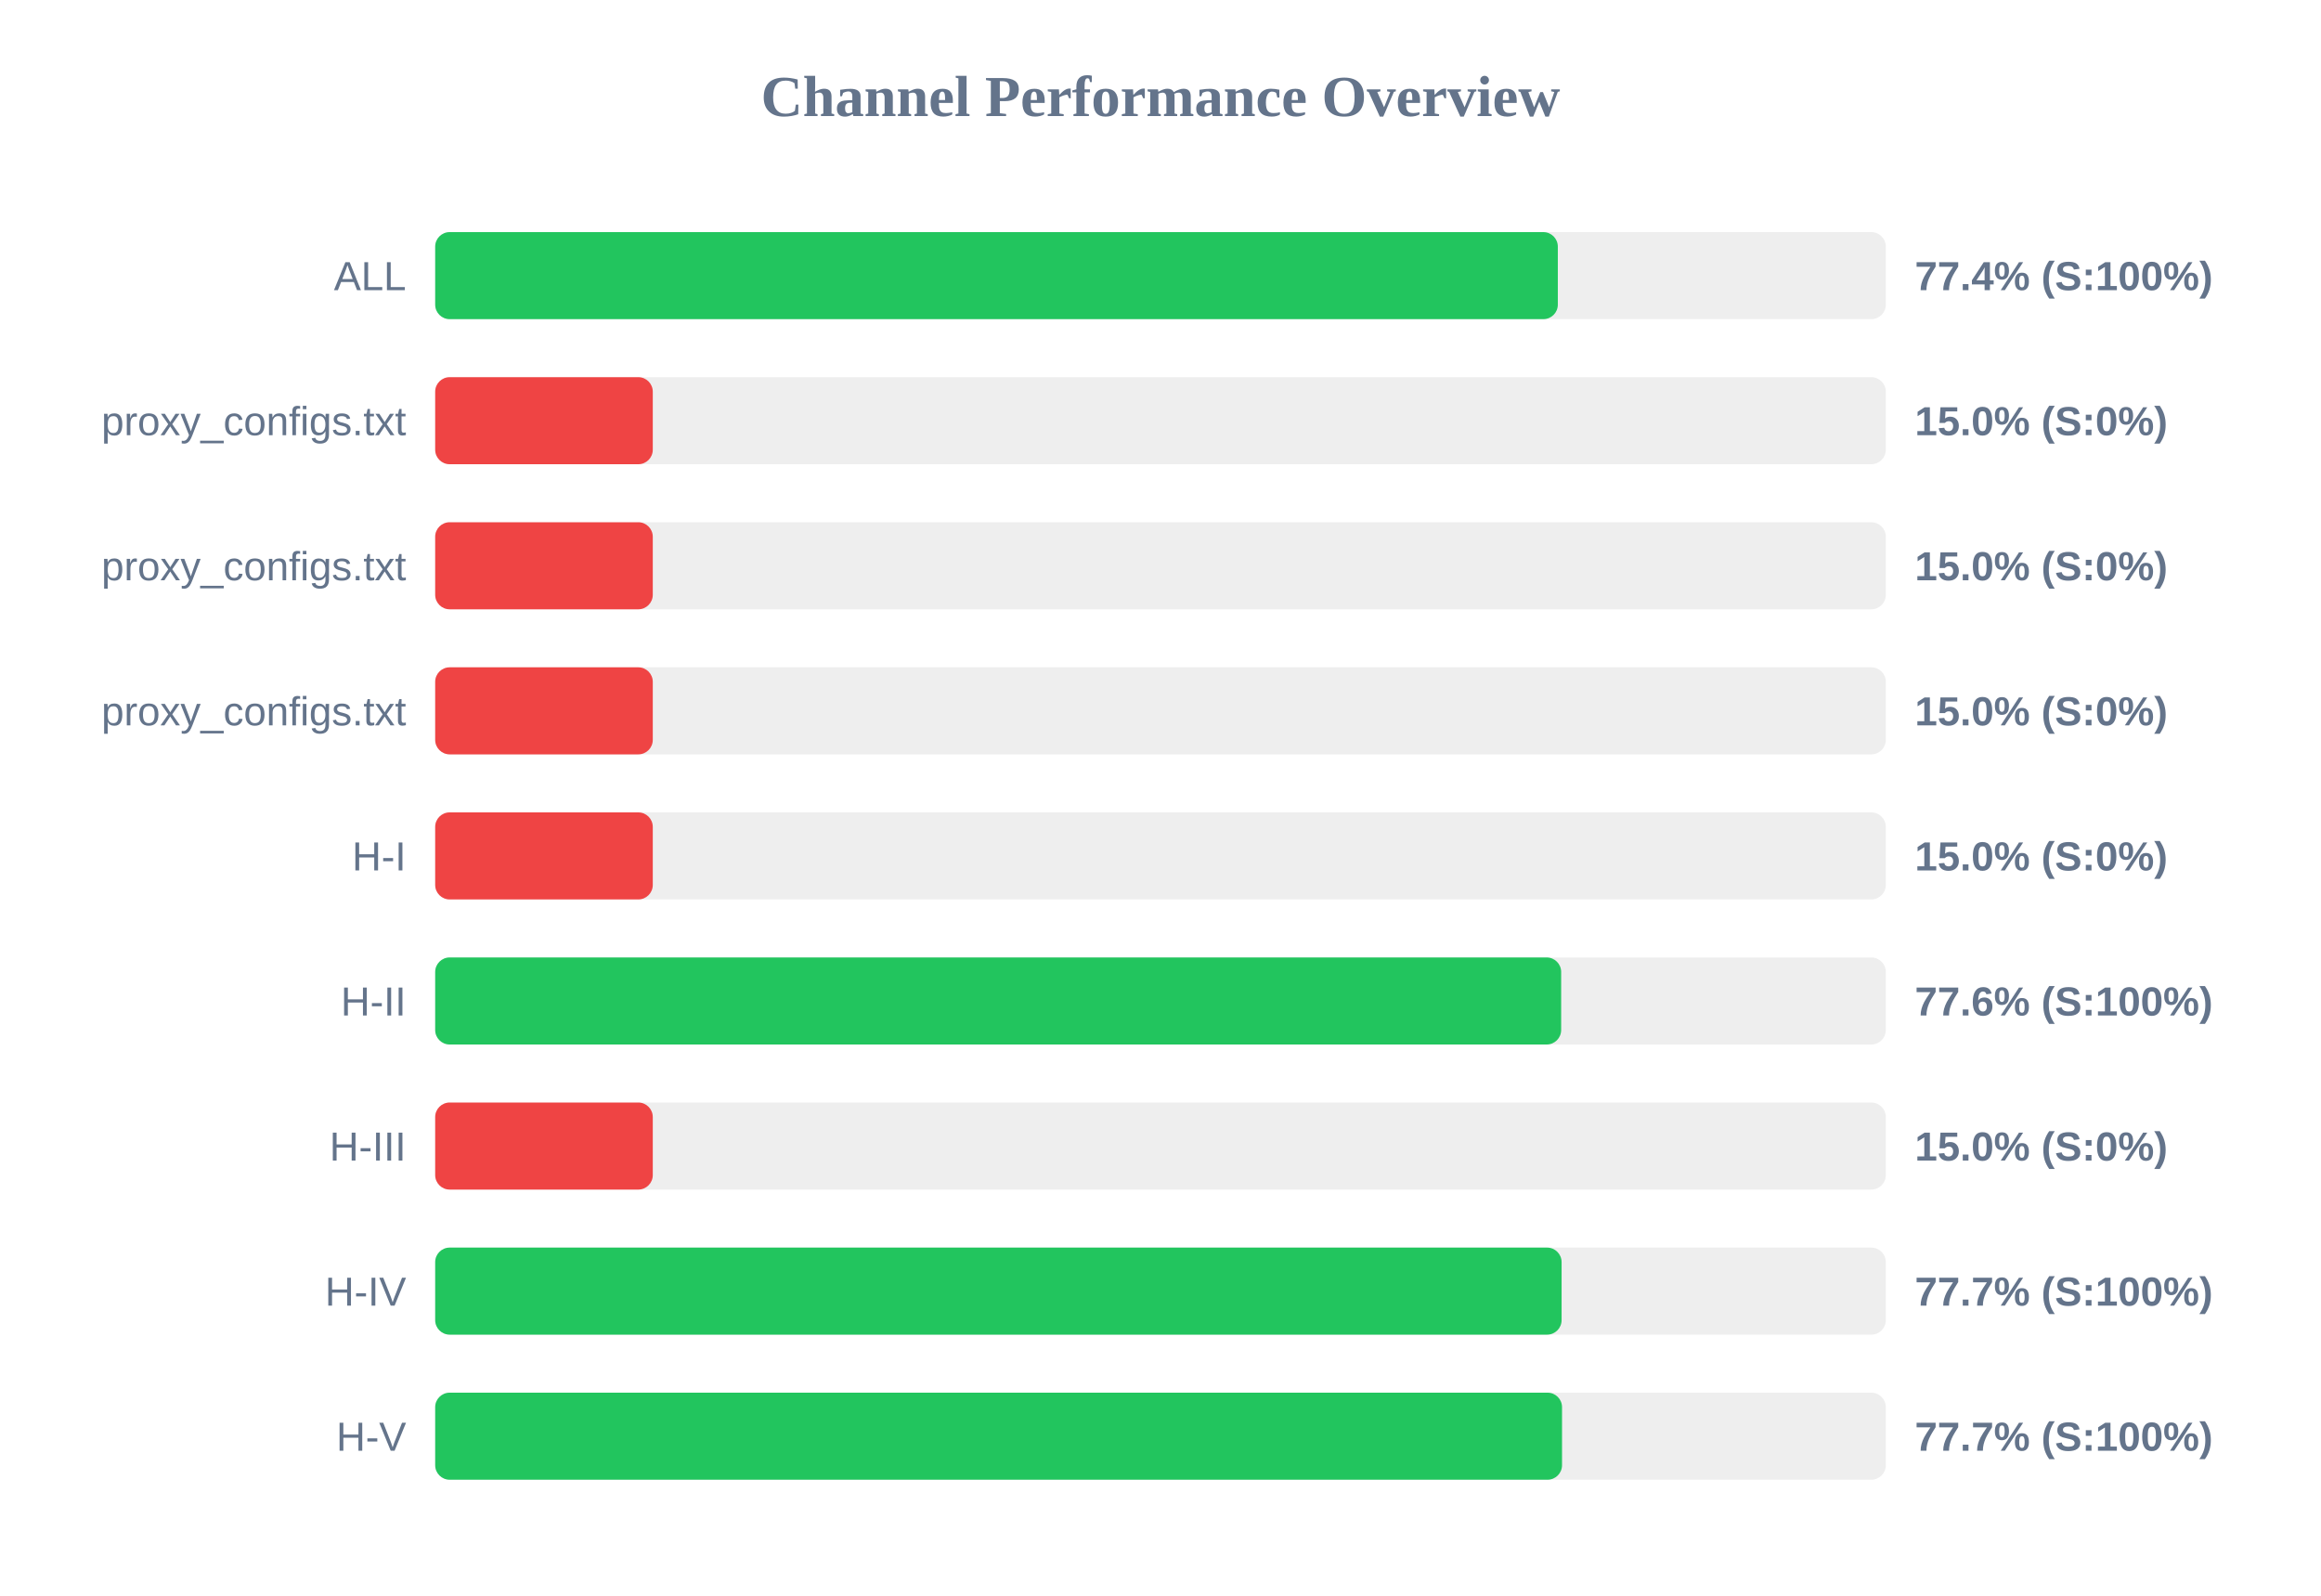
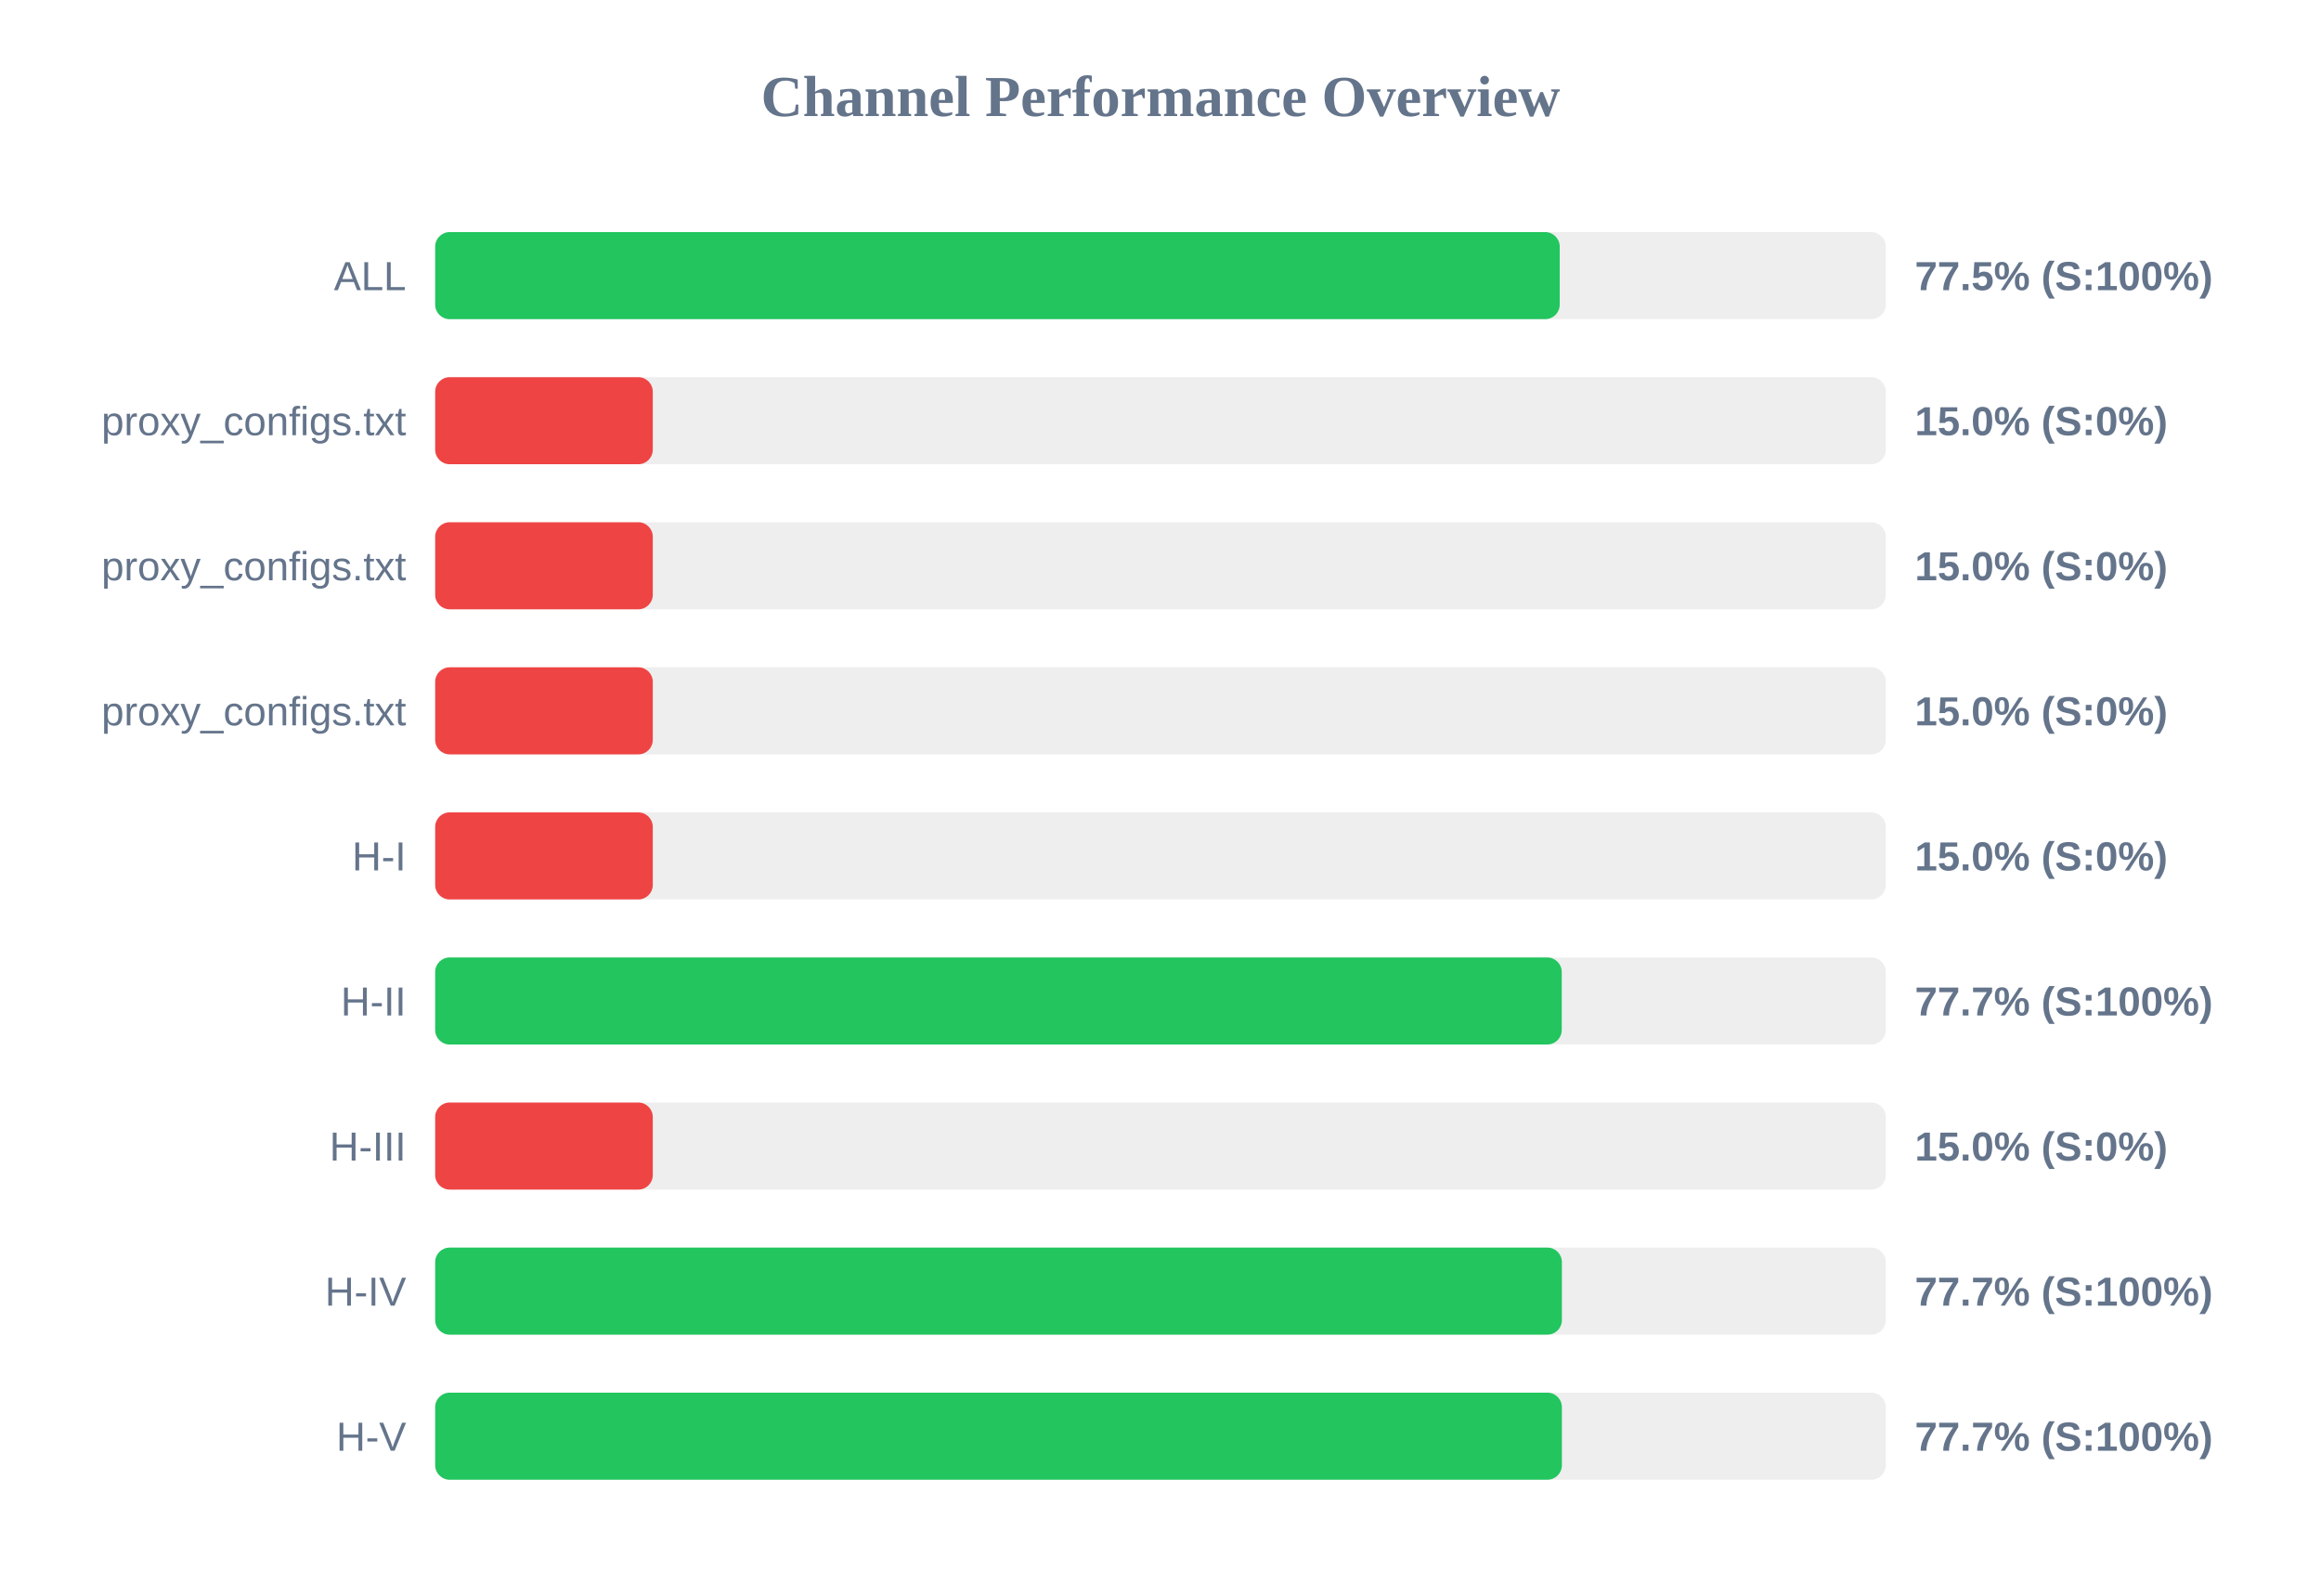
<svg xmlns="http://www.w3.org/2000/svg" width="800" height="550" version="1.1">
  <style>
        .row { font: 14px Arial; fill: #64748b; }
        .score { font: bold 14px Arial; fill: #64748b; }
    </style>
  <text x="400" y="40" text-anchor="middle" font-size="20px" font-weight="bold" fill="#64748b">Channel Performance Overview</text>
  <rect x="150" y="80" width="500" height="30" fill="#eee" rx="5" />
-   <rect x="150" y="80" width="386.95" height="30" fill="#22c55e" rx="5" />
+   <rect x="150" y="80" width="387.6" height="30" fill="#22c55e" rx="5" />
  <text x="140" y="100" text-anchor="end" class="row">ALL</text>
-   <text x="660" y="100" text-anchor="start" class="score">77.4% (S:100%)</text>
+   <text x="660" y="100" text-anchor="start" class="score">77.5% (S:100%)</text>
  <rect x="150" y="130" width="500" height="30" fill="#eee" rx="5" />
  <rect x="150" y="130" width="75.0" height="30" fill="#ef4444" rx="5" />
  <text x="140" y="150" text-anchor="end" class="row">proxy_configs.txt</text>
  <text x="660" y="150" text-anchor="start" class="score">15.0% (S:0%)</text>
  <rect x="150" y="180" width="500" height="30" fill="#eee" rx="5" />
  <rect x="150" y="180" width="75.0" height="30" fill="#ef4444" rx="5" />
  <text x="140" y="200" text-anchor="end" class="row">proxy_configs.txt</text>
  <text x="660" y="200" text-anchor="start" class="score">15.0% (S:0%)</text>
  <rect x="150" y="230" width="500" height="30" fill="#eee" rx="5" />
  <rect x="150" y="230" width="75.0" height="30" fill="#ef4444" rx="5" />
  <text x="140" y="250" text-anchor="end" class="row">proxy_configs.txt</text>
  <text x="660" y="250" text-anchor="start" class="score">15.0% (S:0%)</text>
  <rect x="150" y="280" width="500" height="30" fill="#eee" rx="5" />
  <rect x="150" y="280" width="75.0" height="30" fill="#ef4444" rx="5" />
  <text x="140" y="300" text-anchor="end" class="row">H-I</text>
  <text x="660" y="300" text-anchor="start" class="score">15.0% (S:0%)</text>
  <rect x="150" y="330" width="500" height="30" fill="#eee" rx="5" />
-   <rect x="150" y="330" width="388.1" height="30" fill="#22c55e" rx="5" />
+   <rect x="150" y="330" width="388.3" height="30" fill="#22c55e" rx="5" />
  <text x="140" y="350" text-anchor="end" class="row">H-II</text>
-   <text x="660" y="350" text-anchor="start" class="score">77.6% (S:100%)</text>
+   <text x="660" y="350" text-anchor="start" class="score">77.7% (S:100%)</text>
  <rect x="150" y="380" width="500" height="30" fill="#eee" rx="5" />
  <rect x="150" y="380" width="75.0" height="30" fill="#ef4444" rx="5" />
  <text x="140" y="400" text-anchor="end" class="row">H-III</text>
  <text x="660" y="400" text-anchor="start" class="score">15.0% (S:0%)</text>
  <rect x="150" y="430" width="500" height="30" fill="#eee" rx="5" />
-   <rect x="150" y="430" width="388.25" height="30" fill="#22c55e" rx="5" />
+   <rect x="150" y="430" width="388.35" height="30" fill="#22c55e" rx="5" />
  <text x="140" y="450" text-anchor="end" class="row">H-IV</text>
  <text x="660" y="450" text-anchor="start" class="score">77.7% (S:100%)</text>
  <rect x="150" y="480" width="500" height="30" fill="#eee" rx="5" />
-   <rect x="150" y="480" width="388.4" height="30" fill="#22c55e" rx="5" />
+   <rect x="150" y="480" width="388.35" height="30" fill="#22c55e" rx="5" />
  <text x="140" y="500" text-anchor="end" class="row">H-V</text>
  <text x="660" y="500" text-anchor="start" class="score">77.7% (S:100%)</text>
</svg>
